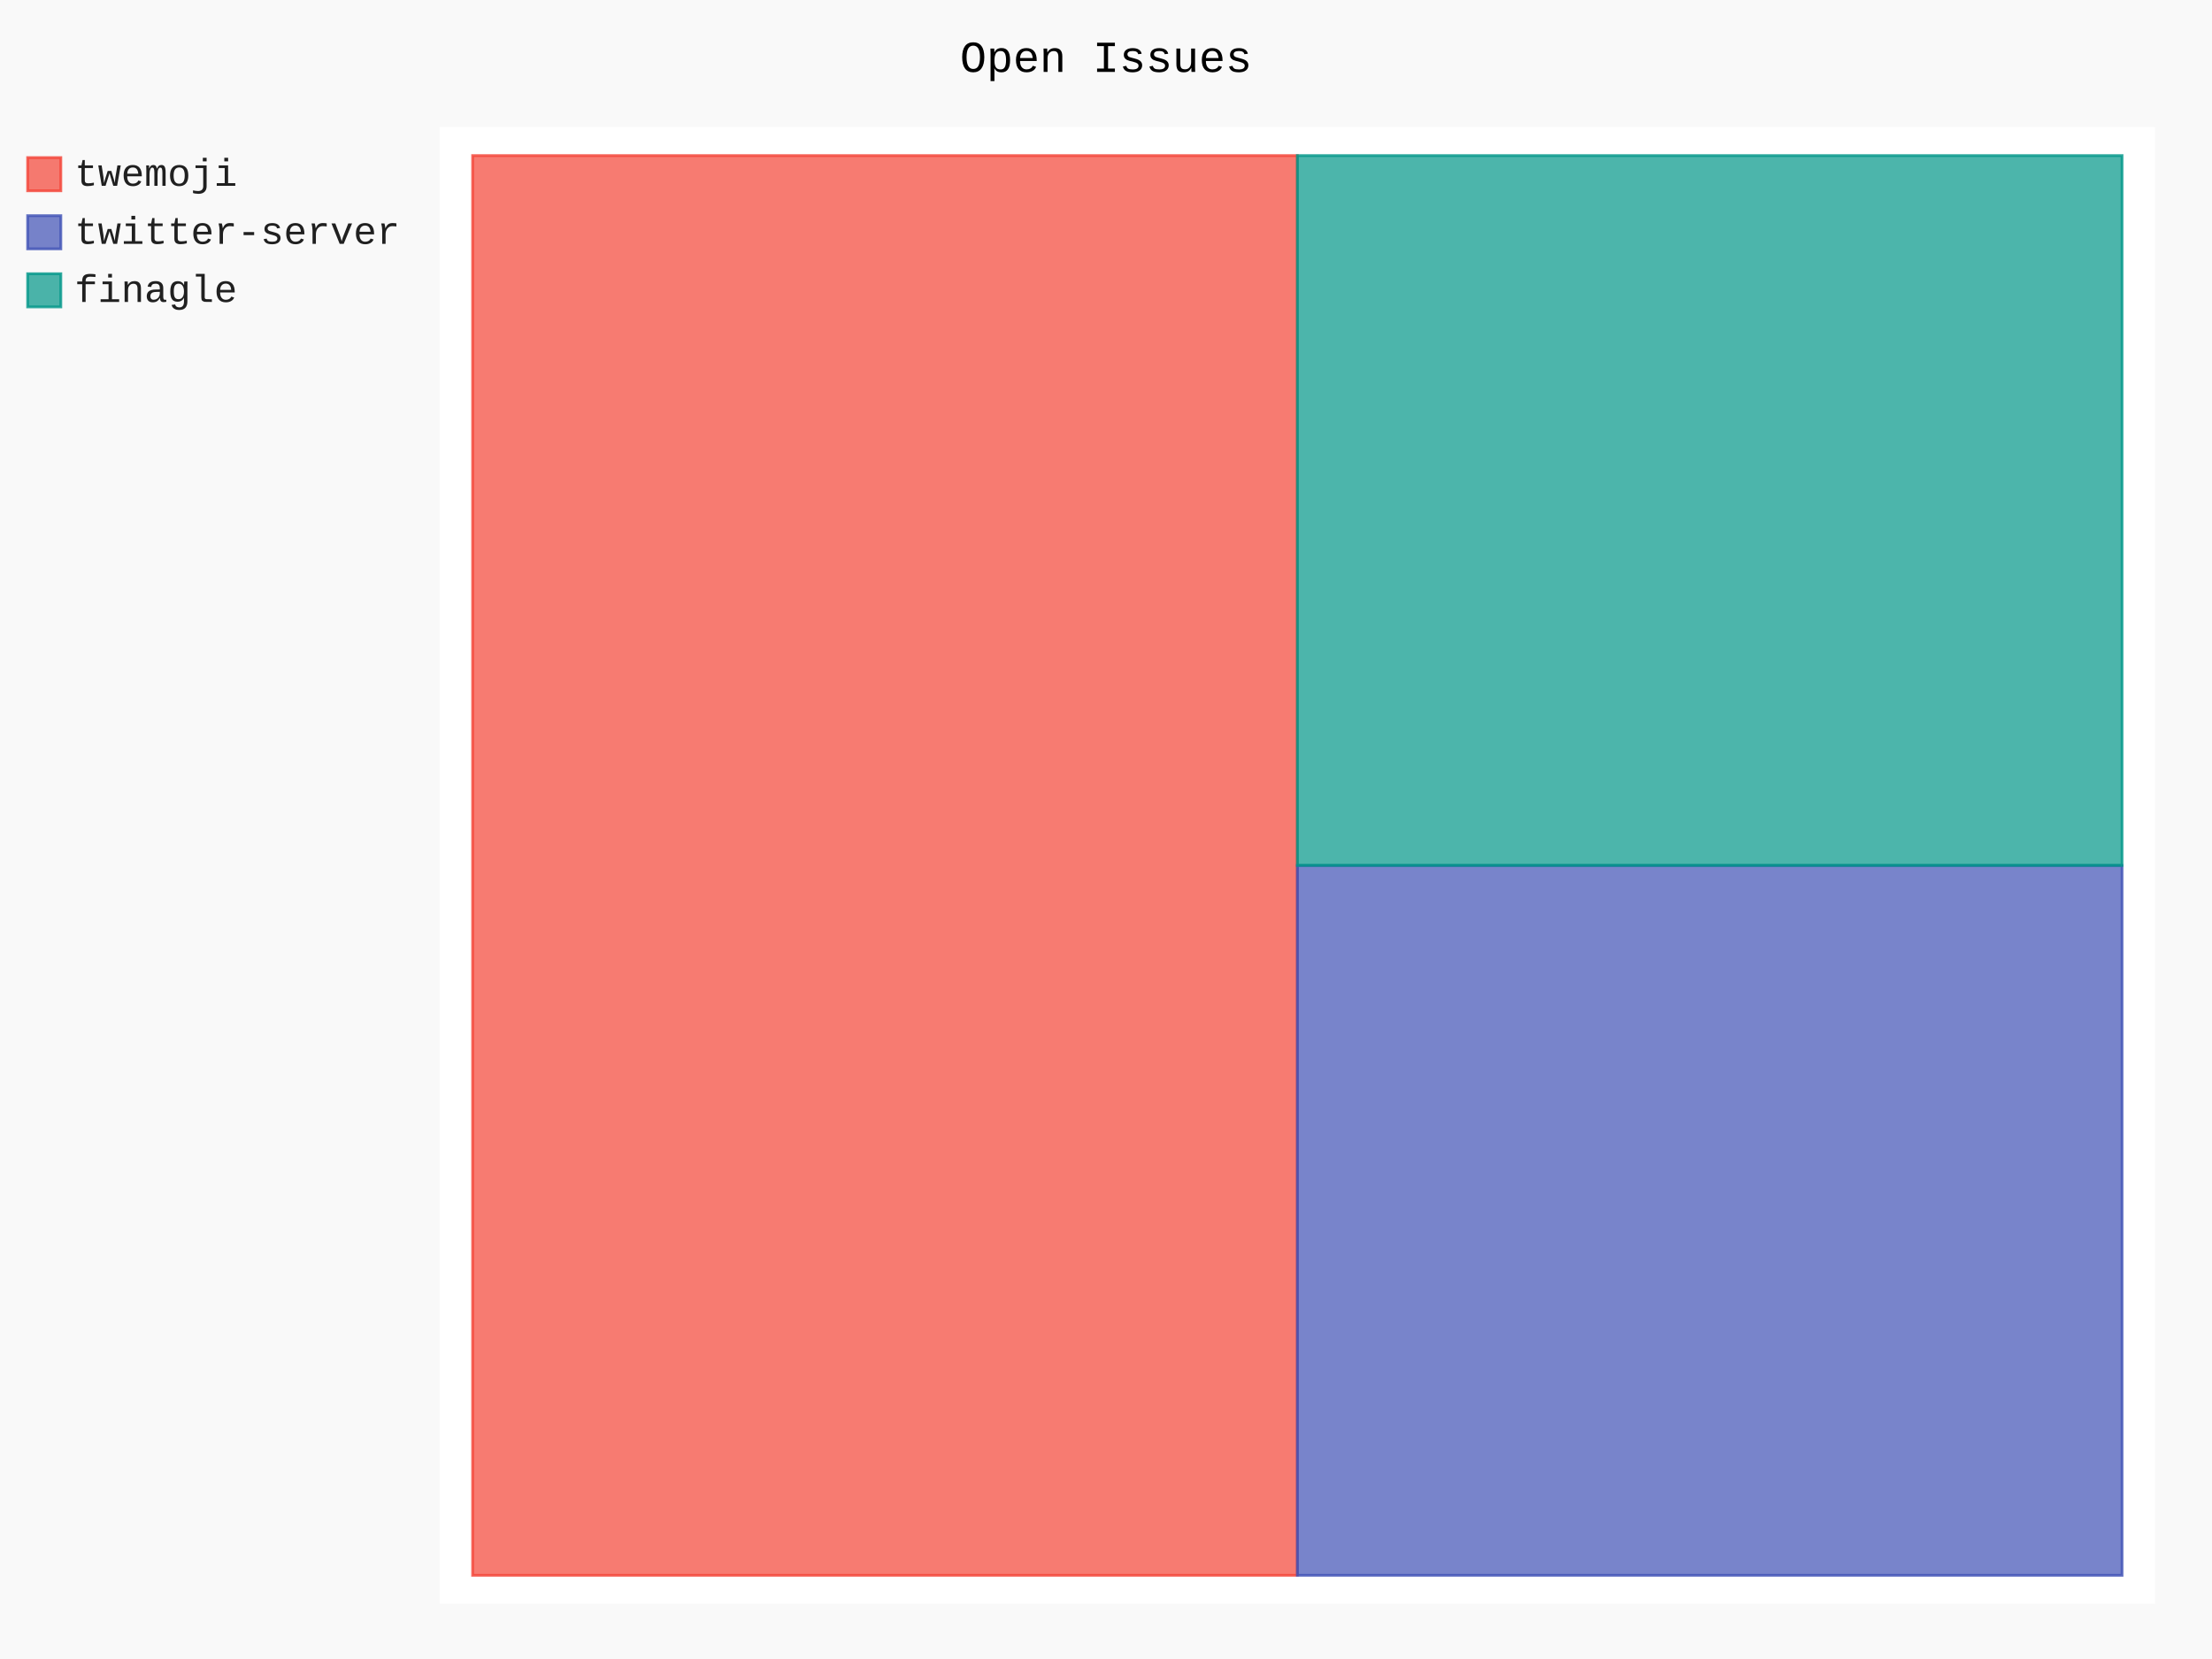
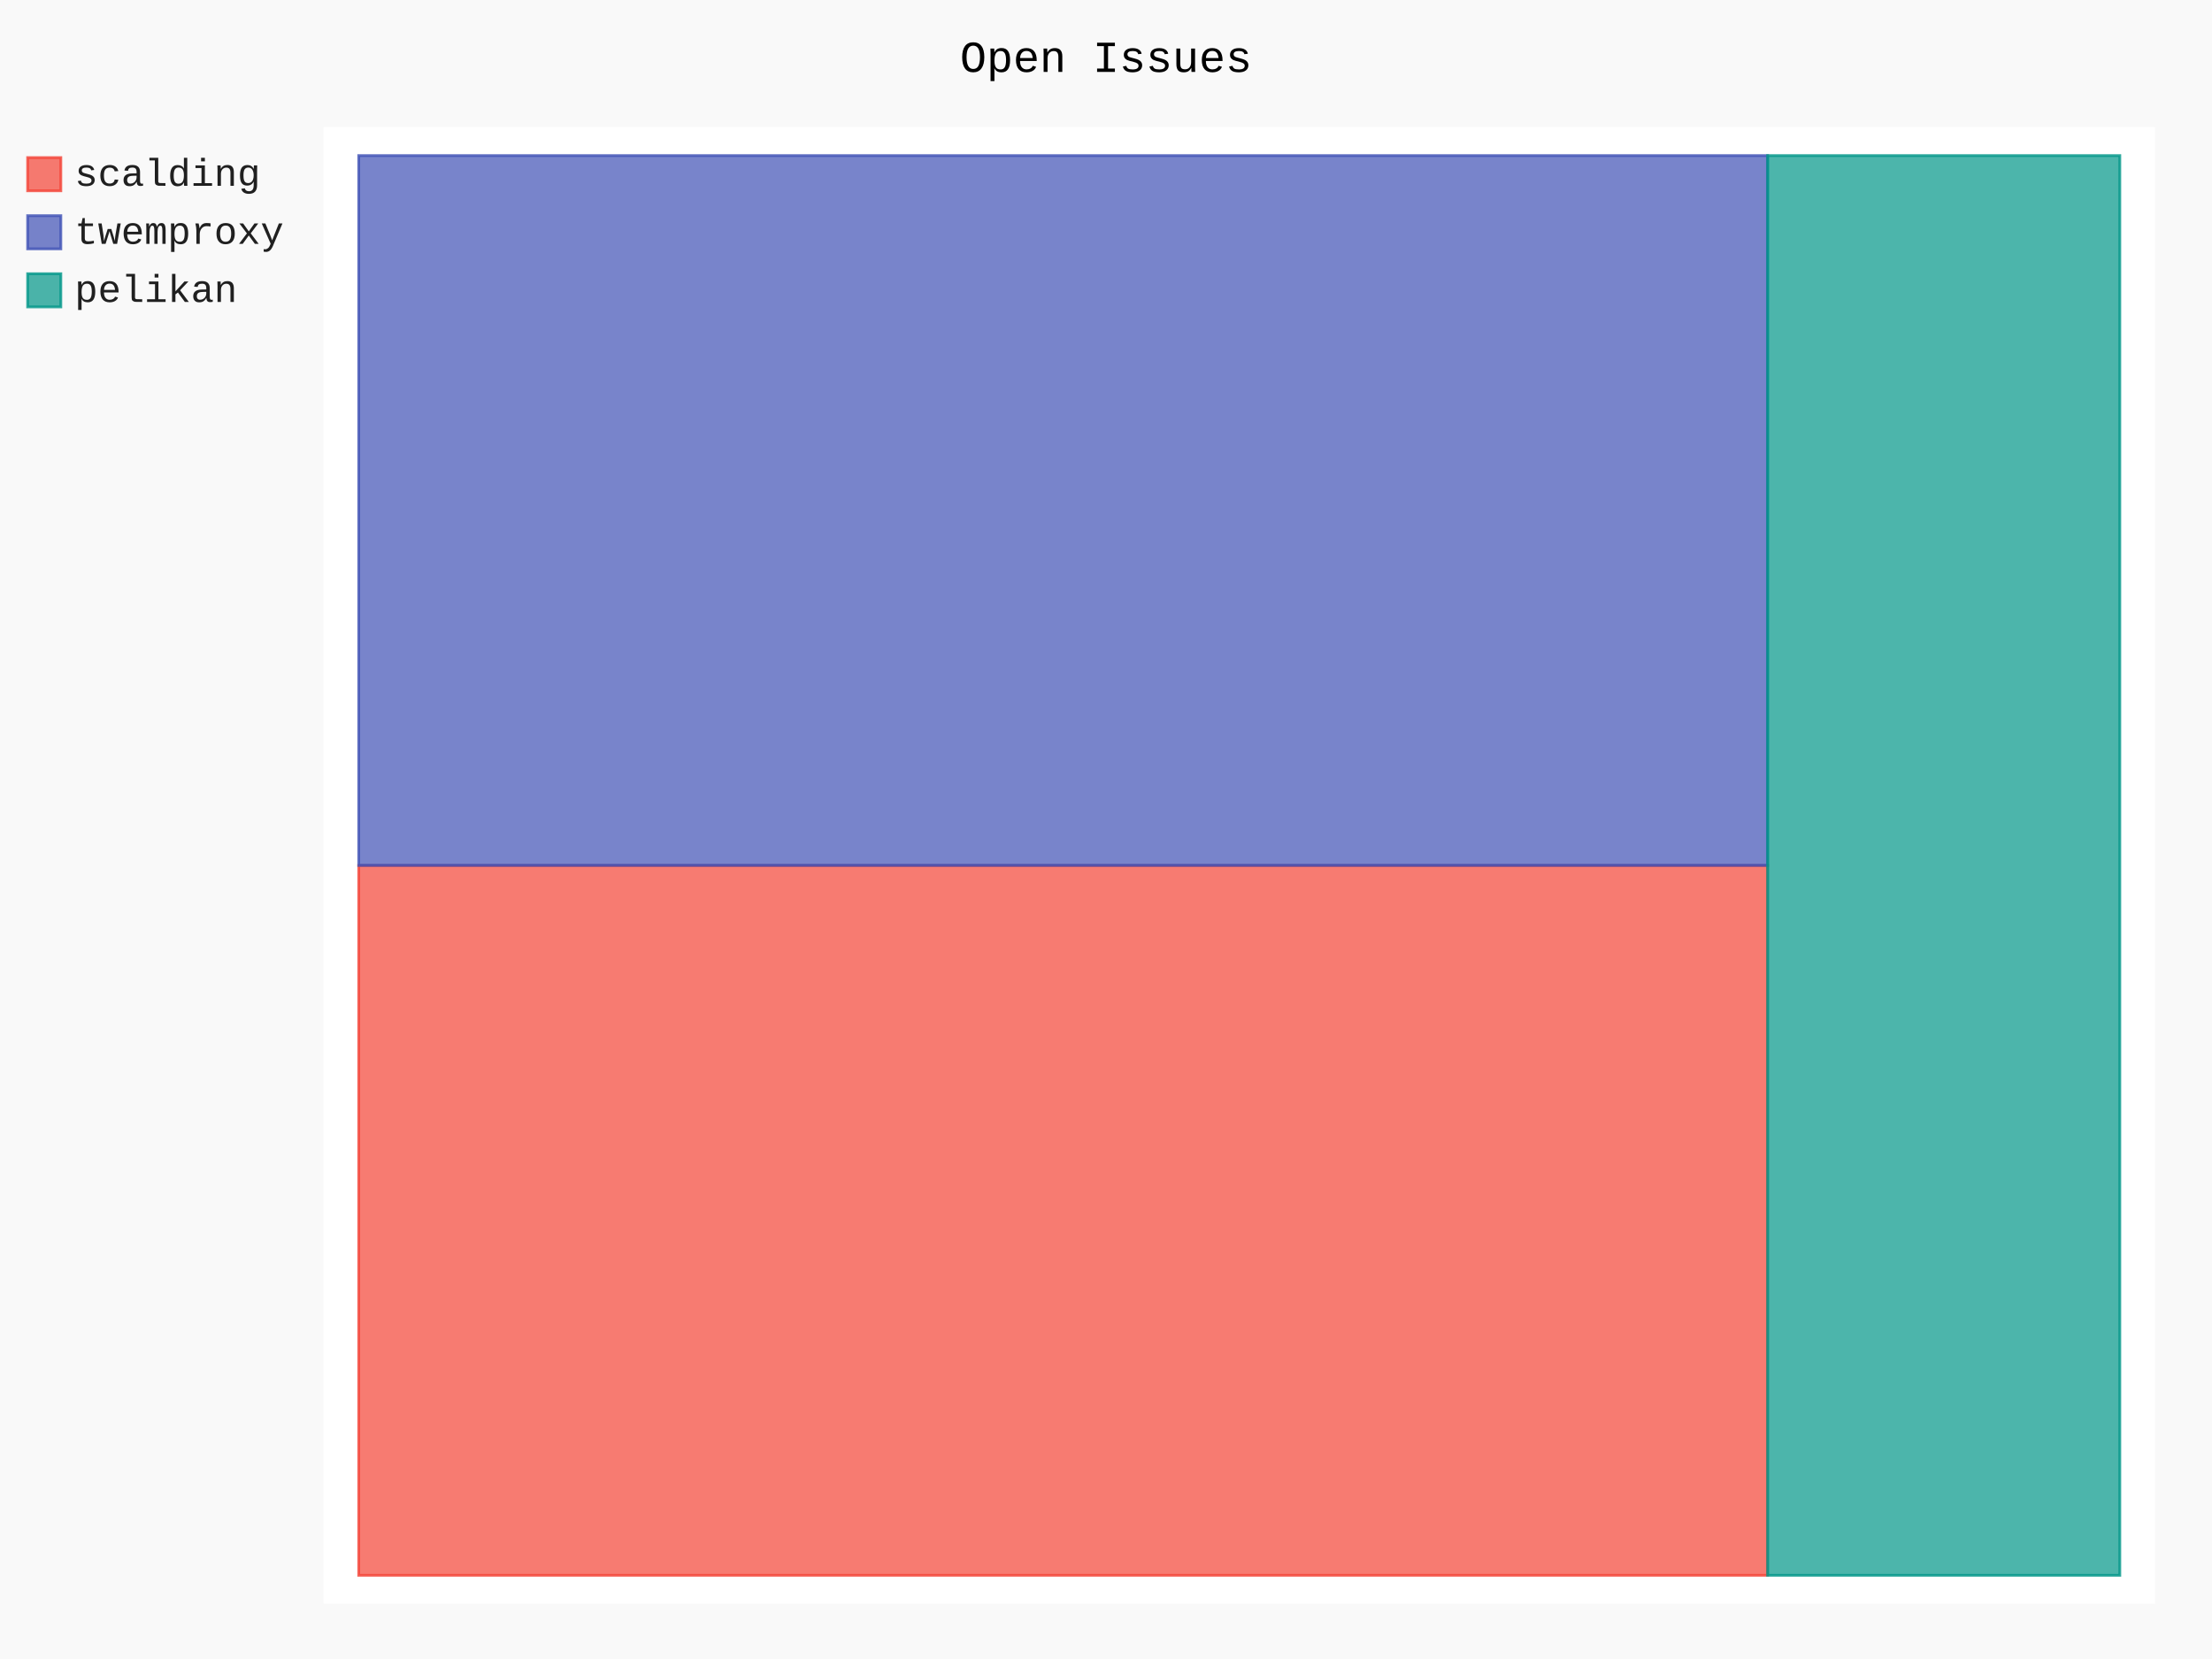
- <svg xmlns="http://www.w3.org/2000/svg" id="chart-fd373004-bf96-4fea-abe5-87dd1f7c9f63" class="pygal-chart" viewBox="0 0 800 600">
+ <svg xmlns="http://www.w3.org/2000/svg" id="chart-a00a2031-fbaa-45d3-8202-379ecabf744b" class="pygal-chart" viewBox="0 0 800 600">
  <defs>
-     <style type="text/css">#chart-fd373004-bf96-4fea-abe5-87dd1f7c9f63{-webkit-user-select:none;-webkit-font-smoothing:antialiased;font-family:Consolas,"Liberation Mono",Menlo,Courier,monospace}#chart-fd373004-bf96-4fea-abe5-87dd1f7c9f63 .title{font-family:Consolas,"Liberation Mono",Menlo,Courier,monospace;font-size:16px}#chart-fd373004-bf96-4fea-abe5-87dd1f7c9f63 .legends .legend text{font-family:Consolas,"Liberation Mono",Menlo,Courier,monospace;font-size:14px}#chart-fd373004-bf96-4fea-abe5-87dd1f7c9f63 .axis text{font-family:Consolas,"Liberation Mono",Menlo,Courier,monospace;font-size:10px}#chart-fd373004-bf96-4fea-abe5-87dd1f7c9f63 .axis text.major{font-family:Consolas,"Liberation Mono",Menlo,Courier,monospace;font-size:10px}#chart-fd373004-bf96-4fea-abe5-87dd1f7c9f63 .text-overlay text.value{font-family:Consolas,"Liberation Mono",Menlo,Courier,monospace;font-size:16px}#chart-fd373004-bf96-4fea-abe5-87dd1f7c9f63 .text-overlay text.label{font-family:Consolas,"Liberation Mono",Menlo,Courier,monospace;font-size:10px}#chart-fd373004-bf96-4fea-abe5-87dd1f7c9f63 .tooltip{font-family:Consolas,"Liberation Mono",Menlo,Courier,monospace;font-size:14px}#chart-fd373004-bf96-4fea-abe5-87dd1f7c9f63 text.no_data{font-family:Consolas,"Liberation Mono",Menlo,Courier,monospace;font-size:64px}
- #chart-fd373004-bf96-4fea-abe5-87dd1f7c9f63{background-color:rgba(249,249,249,1)}#chart-fd373004-bf96-4fea-abe5-87dd1f7c9f63 path,#chart-fd373004-bf96-4fea-abe5-87dd1f7c9f63 line,#chart-fd373004-bf96-4fea-abe5-87dd1f7c9f63 rect,#chart-fd373004-bf96-4fea-abe5-87dd1f7c9f63 circle{-webkit-transition:150ms;-moz-transition:150ms;transition:150ms}#chart-fd373004-bf96-4fea-abe5-87dd1f7c9f63 .graph &gt; .background{fill:rgba(249,249,249,1)}#chart-fd373004-bf96-4fea-abe5-87dd1f7c9f63 .plot &gt; .background{fill:rgba(255,255,255,1)}#chart-fd373004-bf96-4fea-abe5-87dd1f7c9f63 .graph{fill:rgba(0,0,0,.87)}#chart-fd373004-bf96-4fea-abe5-87dd1f7c9f63 text.no_data{fill:rgba(0,0,0,1)}#chart-fd373004-bf96-4fea-abe5-87dd1f7c9f63 .title{fill:rgba(0,0,0,1)}#chart-fd373004-bf96-4fea-abe5-87dd1f7c9f63 .legends .legend text{fill:rgba(0,0,0,.87)}#chart-fd373004-bf96-4fea-abe5-87dd1f7c9f63 .legends .legend:hover text{fill:rgba(0,0,0,1)}#chart-fd373004-bf96-4fea-abe5-87dd1f7c9f63 .axis .line{stroke:rgba(0,0,0,1)}#chart-fd373004-bf96-4fea-abe5-87dd1f7c9f63 .axis .guide.line{stroke:rgba(0,0,0,.54)}#chart-fd373004-bf96-4fea-abe5-87dd1f7c9f63 .axis .major.line{stroke:rgba(0,0,0,.87)}#chart-fd373004-bf96-4fea-abe5-87dd1f7c9f63 .axis text.major{fill:rgba(0,0,0,1)}#chart-fd373004-bf96-4fea-abe5-87dd1f7c9f63 .axis.y .guides:hover .guide.line,#chart-fd373004-bf96-4fea-abe5-87dd1f7c9f63 .line-graph .axis.x .guides:hover .guide.line,#chart-fd373004-bf96-4fea-abe5-87dd1f7c9f63 .stackedline-graph .axis.x .guides:hover .guide.line,#chart-fd373004-bf96-4fea-abe5-87dd1f7c9f63 .xy-graph .axis.x .guides:hover .guide.line{stroke:rgba(0,0,0,1)}#chart-fd373004-bf96-4fea-abe5-87dd1f7c9f63 .axis .guides:hover text{fill:rgba(0,0,0,1)}#chart-fd373004-bf96-4fea-abe5-87dd1f7c9f63 .reactive{fill-opacity:.7;stroke-opacity:.8}#chart-fd373004-bf96-4fea-abe5-87dd1f7c9f63 .ci{stroke:rgba(0,0,0,.87)}#chart-fd373004-bf96-4fea-abe5-87dd1f7c9f63 .reactive.active,#chart-fd373004-bf96-4fea-abe5-87dd1f7c9f63 .active .reactive{fill-opacity:.8;stroke-opacity:.9;stroke-width:4}#chart-fd373004-bf96-4fea-abe5-87dd1f7c9f63 .ci .reactive.active{stroke-width:1.5}#chart-fd373004-bf96-4fea-abe5-87dd1f7c9f63 .series text{fill:rgba(0,0,0,1)}#chart-fd373004-bf96-4fea-abe5-87dd1f7c9f63 .tooltip rect{fill:rgba(255,255,255,1);stroke:rgba(0,0,0,1);-webkit-transition:opacity 150ms;-moz-transition:opacity 150ms;transition:opacity 150ms}#chart-fd373004-bf96-4fea-abe5-87dd1f7c9f63 .tooltip .label{fill:rgba(0,0,0,.87)}#chart-fd373004-bf96-4fea-abe5-87dd1f7c9f63 .tooltip .label{fill:rgba(0,0,0,.87)}#chart-fd373004-bf96-4fea-abe5-87dd1f7c9f63 .tooltip .legend{font-size:.8em;fill:rgba(0,0,0,.54)}#chart-fd373004-bf96-4fea-abe5-87dd1f7c9f63 .tooltip .x_label{font-size:.6em;fill:rgba(0,0,0,1)}#chart-fd373004-bf96-4fea-abe5-87dd1f7c9f63 .tooltip .xlink{font-size:.5em;text-decoration:underline}#chart-fd373004-bf96-4fea-abe5-87dd1f7c9f63 .tooltip .value{font-size:1.5em}#chart-fd373004-bf96-4fea-abe5-87dd1f7c9f63 .bound{font-size:.5em}#chart-fd373004-bf96-4fea-abe5-87dd1f7c9f63 .max-value{font-size:.75em;fill:rgba(0,0,0,.54)}#chart-fd373004-bf96-4fea-abe5-87dd1f7c9f63 .map-element{fill:rgba(255,255,255,1);stroke:rgba(0,0,0,.54) !important}#chart-fd373004-bf96-4fea-abe5-87dd1f7c9f63 .map-element .reactive{fill-opacity:inherit;stroke-opacity:inherit}#chart-fd373004-bf96-4fea-abe5-87dd1f7c9f63 .color-0,#chart-fd373004-bf96-4fea-abe5-87dd1f7c9f63 .color-0 a:visited{stroke:#F44336;fill:#F44336}#chart-fd373004-bf96-4fea-abe5-87dd1f7c9f63 .color-1,#chart-fd373004-bf96-4fea-abe5-87dd1f7c9f63 .color-1 a:visited{stroke:#3F51B5;fill:#3F51B5}#chart-fd373004-bf96-4fea-abe5-87dd1f7c9f63 .color-2,#chart-fd373004-bf96-4fea-abe5-87dd1f7c9f63 .color-2 a:visited{stroke:#009688;fill:#009688}#chart-fd373004-bf96-4fea-abe5-87dd1f7c9f63 .text-overlay .color-0 text{fill:black}#chart-fd373004-bf96-4fea-abe5-87dd1f7c9f63 .text-overlay .color-1 text{fill:black}#chart-fd373004-bf96-4fea-abe5-87dd1f7c9f63 .text-overlay .color-2 text{fill:black}
- #chart-fd373004-bf96-4fea-abe5-87dd1f7c9f63 text.no_data{text-anchor:middle}#chart-fd373004-bf96-4fea-abe5-87dd1f7c9f63 .guide.line{fill:none}#chart-fd373004-bf96-4fea-abe5-87dd1f7c9f63 .centered{text-anchor:middle}#chart-fd373004-bf96-4fea-abe5-87dd1f7c9f63 .title{text-anchor:middle}#chart-fd373004-bf96-4fea-abe5-87dd1f7c9f63 .legends .legend text{fill-opacity:1}#chart-fd373004-bf96-4fea-abe5-87dd1f7c9f63 .axis.x text{text-anchor:middle}#chart-fd373004-bf96-4fea-abe5-87dd1f7c9f63 .axis.x:not(.web) text[transform]{text-anchor:start}#chart-fd373004-bf96-4fea-abe5-87dd1f7c9f63 .axis.x:not(.web) text[transform].backwards{text-anchor:end}#chart-fd373004-bf96-4fea-abe5-87dd1f7c9f63 .axis.y text{text-anchor:end}#chart-fd373004-bf96-4fea-abe5-87dd1f7c9f63 .axis.y text[transform].backwards{text-anchor:start}#chart-fd373004-bf96-4fea-abe5-87dd1f7c9f63 .axis.y2 text{text-anchor:start}#chart-fd373004-bf96-4fea-abe5-87dd1f7c9f63 .axis.y2 text[transform].backwards{text-anchor:end}#chart-fd373004-bf96-4fea-abe5-87dd1f7c9f63 .axis .guide.line{stroke-dasharray:4,4}#chart-fd373004-bf96-4fea-abe5-87dd1f7c9f63 .axis .major.guide.line{stroke-dasharray:6,6}#chart-fd373004-bf96-4fea-abe5-87dd1f7c9f63 .horizontal .axis.y .guide.line,#chart-fd373004-bf96-4fea-abe5-87dd1f7c9f63 .horizontal .axis.y2 .guide.line,#chart-fd373004-bf96-4fea-abe5-87dd1f7c9f63 .vertical .axis.x .guide.line{opacity:0}#chart-fd373004-bf96-4fea-abe5-87dd1f7c9f63 .horizontal .axis.always_show .guide.line,#chart-fd373004-bf96-4fea-abe5-87dd1f7c9f63 .vertical .axis.always_show .guide.line{opacity:1 !important}#chart-fd373004-bf96-4fea-abe5-87dd1f7c9f63 .axis.y .guides:hover .guide.line,#chart-fd373004-bf96-4fea-abe5-87dd1f7c9f63 .axis.y2 .guides:hover .guide.line,#chart-fd373004-bf96-4fea-abe5-87dd1f7c9f63 .axis.x .guides:hover .guide.line{opacity:1}#chart-fd373004-bf96-4fea-abe5-87dd1f7c9f63 .axis .guides:hover text{opacity:1}#chart-fd373004-bf96-4fea-abe5-87dd1f7c9f63 .nofill{fill:none}#chart-fd373004-bf96-4fea-abe5-87dd1f7c9f63 .subtle-fill{fill-opacity:.2}#chart-fd373004-bf96-4fea-abe5-87dd1f7c9f63 .dot{stroke-width:1px;fill-opacity:1}#chart-fd373004-bf96-4fea-abe5-87dd1f7c9f63 .dot.active{stroke-width:5px}#chart-fd373004-bf96-4fea-abe5-87dd1f7c9f63 .dot.negative{fill:transparent}#chart-fd373004-bf96-4fea-abe5-87dd1f7c9f63 text,#chart-fd373004-bf96-4fea-abe5-87dd1f7c9f63 tspan{stroke:none !important}#chart-fd373004-bf96-4fea-abe5-87dd1f7c9f63 .series text.active{opacity:1}#chart-fd373004-bf96-4fea-abe5-87dd1f7c9f63 .tooltip rect{fill-opacity:.95;stroke-width:.5}#chart-fd373004-bf96-4fea-abe5-87dd1f7c9f63 .tooltip text{fill-opacity:1}#chart-fd373004-bf96-4fea-abe5-87dd1f7c9f63 .showable{visibility:hidden}#chart-fd373004-bf96-4fea-abe5-87dd1f7c9f63 .showable.shown{visibility:visible}#chart-fd373004-bf96-4fea-abe5-87dd1f7c9f63 .gauge-background{fill:rgba(229,229,229,1);stroke:none}#chart-fd373004-bf96-4fea-abe5-87dd1f7c9f63 .bg-lines{stroke:rgba(249,249,249,1);stroke-width:2px}</style>
+     <style type="text/css">#chart-a00a2031-fbaa-45d3-8202-379ecabf744b{-webkit-user-select:none;-webkit-font-smoothing:antialiased;font-family:Consolas,"Liberation Mono",Menlo,Courier,monospace}#chart-a00a2031-fbaa-45d3-8202-379ecabf744b .title{font-family:Consolas,"Liberation Mono",Menlo,Courier,monospace;font-size:16px}#chart-a00a2031-fbaa-45d3-8202-379ecabf744b .legends .legend text{font-family:Consolas,"Liberation Mono",Menlo,Courier,monospace;font-size:14px}#chart-a00a2031-fbaa-45d3-8202-379ecabf744b .axis text{font-family:Consolas,"Liberation Mono",Menlo,Courier,monospace;font-size:10px}#chart-a00a2031-fbaa-45d3-8202-379ecabf744b .axis text.major{font-family:Consolas,"Liberation Mono",Menlo,Courier,monospace;font-size:10px}#chart-a00a2031-fbaa-45d3-8202-379ecabf744b .text-overlay text.value{font-family:Consolas,"Liberation Mono",Menlo,Courier,monospace;font-size:16px}#chart-a00a2031-fbaa-45d3-8202-379ecabf744b .text-overlay text.label{font-family:Consolas,"Liberation Mono",Menlo,Courier,monospace;font-size:10px}#chart-a00a2031-fbaa-45d3-8202-379ecabf744b .tooltip{font-family:Consolas,"Liberation Mono",Menlo,Courier,monospace;font-size:14px}#chart-a00a2031-fbaa-45d3-8202-379ecabf744b text.no_data{font-family:Consolas,"Liberation Mono",Menlo,Courier,monospace;font-size:64px}
+ #chart-a00a2031-fbaa-45d3-8202-379ecabf744b{background-color:rgba(249,249,249,1)}#chart-a00a2031-fbaa-45d3-8202-379ecabf744b path,#chart-a00a2031-fbaa-45d3-8202-379ecabf744b line,#chart-a00a2031-fbaa-45d3-8202-379ecabf744b rect,#chart-a00a2031-fbaa-45d3-8202-379ecabf744b circle{-webkit-transition:150ms;-moz-transition:150ms;transition:150ms}#chart-a00a2031-fbaa-45d3-8202-379ecabf744b .graph &gt; .background{fill:rgba(249,249,249,1)}#chart-a00a2031-fbaa-45d3-8202-379ecabf744b .plot &gt; .background{fill:rgba(255,255,255,1)}#chart-a00a2031-fbaa-45d3-8202-379ecabf744b .graph{fill:rgba(0,0,0,.87)}#chart-a00a2031-fbaa-45d3-8202-379ecabf744b text.no_data{fill:rgba(0,0,0,1)}#chart-a00a2031-fbaa-45d3-8202-379ecabf744b .title{fill:rgba(0,0,0,1)}#chart-a00a2031-fbaa-45d3-8202-379ecabf744b .legends .legend text{fill:rgba(0,0,0,.87)}#chart-a00a2031-fbaa-45d3-8202-379ecabf744b .legends .legend:hover text{fill:rgba(0,0,0,1)}#chart-a00a2031-fbaa-45d3-8202-379ecabf744b .axis .line{stroke:rgba(0,0,0,1)}#chart-a00a2031-fbaa-45d3-8202-379ecabf744b .axis .guide.line{stroke:rgba(0,0,0,.54)}#chart-a00a2031-fbaa-45d3-8202-379ecabf744b .axis .major.line{stroke:rgba(0,0,0,.87)}#chart-a00a2031-fbaa-45d3-8202-379ecabf744b .axis text.major{fill:rgba(0,0,0,1)}#chart-a00a2031-fbaa-45d3-8202-379ecabf744b .axis.y .guides:hover .guide.line,#chart-a00a2031-fbaa-45d3-8202-379ecabf744b .line-graph .axis.x .guides:hover .guide.line,#chart-a00a2031-fbaa-45d3-8202-379ecabf744b .stackedline-graph .axis.x .guides:hover .guide.line,#chart-a00a2031-fbaa-45d3-8202-379ecabf744b .xy-graph .axis.x .guides:hover .guide.line{stroke:rgba(0,0,0,1)}#chart-a00a2031-fbaa-45d3-8202-379ecabf744b .axis .guides:hover text{fill:rgba(0,0,0,1)}#chart-a00a2031-fbaa-45d3-8202-379ecabf744b .reactive{fill-opacity:.7;stroke-opacity:.8}#chart-a00a2031-fbaa-45d3-8202-379ecabf744b .ci{stroke:rgba(0,0,0,.87)}#chart-a00a2031-fbaa-45d3-8202-379ecabf744b .reactive.active,#chart-a00a2031-fbaa-45d3-8202-379ecabf744b .active .reactive{fill-opacity:.8;stroke-opacity:.9;stroke-width:4}#chart-a00a2031-fbaa-45d3-8202-379ecabf744b .ci .reactive.active{stroke-width:1.5}#chart-a00a2031-fbaa-45d3-8202-379ecabf744b .series text{fill:rgba(0,0,0,1)}#chart-a00a2031-fbaa-45d3-8202-379ecabf744b .tooltip rect{fill:rgba(255,255,255,1);stroke:rgba(0,0,0,1);-webkit-transition:opacity 150ms;-moz-transition:opacity 150ms;transition:opacity 150ms}#chart-a00a2031-fbaa-45d3-8202-379ecabf744b .tooltip .label{fill:rgba(0,0,0,.87)}#chart-a00a2031-fbaa-45d3-8202-379ecabf744b .tooltip .label{fill:rgba(0,0,0,.87)}#chart-a00a2031-fbaa-45d3-8202-379ecabf744b .tooltip .legend{font-size:.8em;fill:rgba(0,0,0,.54)}#chart-a00a2031-fbaa-45d3-8202-379ecabf744b .tooltip .x_label{font-size:.6em;fill:rgba(0,0,0,1)}#chart-a00a2031-fbaa-45d3-8202-379ecabf744b .tooltip .xlink{font-size:.5em;text-decoration:underline}#chart-a00a2031-fbaa-45d3-8202-379ecabf744b .tooltip .value{font-size:1.5em}#chart-a00a2031-fbaa-45d3-8202-379ecabf744b .bound{font-size:.5em}#chart-a00a2031-fbaa-45d3-8202-379ecabf744b .max-value{font-size:.75em;fill:rgba(0,0,0,.54)}#chart-a00a2031-fbaa-45d3-8202-379ecabf744b .map-element{fill:rgba(255,255,255,1);stroke:rgba(0,0,0,.54) !important}#chart-a00a2031-fbaa-45d3-8202-379ecabf744b .map-element .reactive{fill-opacity:inherit;stroke-opacity:inherit}#chart-a00a2031-fbaa-45d3-8202-379ecabf744b .color-0,#chart-a00a2031-fbaa-45d3-8202-379ecabf744b .color-0 a:visited{stroke:#F44336;fill:#F44336}#chart-a00a2031-fbaa-45d3-8202-379ecabf744b .color-1,#chart-a00a2031-fbaa-45d3-8202-379ecabf744b .color-1 a:visited{stroke:#3F51B5;fill:#3F51B5}#chart-a00a2031-fbaa-45d3-8202-379ecabf744b .color-2,#chart-a00a2031-fbaa-45d3-8202-379ecabf744b .color-2 a:visited{stroke:#009688;fill:#009688}#chart-a00a2031-fbaa-45d3-8202-379ecabf744b .text-overlay .color-0 text{fill:black}#chart-a00a2031-fbaa-45d3-8202-379ecabf744b .text-overlay .color-1 text{fill:black}#chart-a00a2031-fbaa-45d3-8202-379ecabf744b .text-overlay .color-2 text{fill:black}
+ #chart-a00a2031-fbaa-45d3-8202-379ecabf744b text.no_data{text-anchor:middle}#chart-a00a2031-fbaa-45d3-8202-379ecabf744b .guide.line{fill:none}#chart-a00a2031-fbaa-45d3-8202-379ecabf744b .centered{text-anchor:middle}#chart-a00a2031-fbaa-45d3-8202-379ecabf744b .title{text-anchor:middle}#chart-a00a2031-fbaa-45d3-8202-379ecabf744b .legends .legend text{fill-opacity:1}#chart-a00a2031-fbaa-45d3-8202-379ecabf744b .axis.x text{text-anchor:middle}#chart-a00a2031-fbaa-45d3-8202-379ecabf744b .axis.x:not(.web) text[transform]{text-anchor:start}#chart-a00a2031-fbaa-45d3-8202-379ecabf744b .axis.x:not(.web) text[transform].backwards{text-anchor:end}#chart-a00a2031-fbaa-45d3-8202-379ecabf744b .axis.y text{text-anchor:end}#chart-a00a2031-fbaa-45d3-8202-379ecabf744b .axis.y text[transform].backwards{text-anchor:start}#chart-a00a2031-fbaa-45d3-8202-379ecabf744b .axis.y2 text{text-anchor:start}#chart-a00a2031-fbaa-45d3-8202-379ecabf744b .axis.y2 text[transform].backwards{text-anchor:end}#chart-a00a2031-fbaa-45d3-8202-379ecabf744b .axis .guide.line{stroke-dasharray:4,4}#chart-a00a2031-fbaa-45d3-8202-379ecabf744b .axis .major.guide.line{stroke-dasharray:6,6}#chart-a00a2031-fbaa-45d3-8202-379ecabf744b .horizontal .axis.y .guide.line,#chart-a00a2031-fbaa-45d3-8202-379ecabf744b .horizontal .axis.y2 .guide.line,#chart-a00a2031-fbaa-45d3-8202-379ecabf744b .vertical .axis.x .guide.line{opacity:0}#chart-a00a2031-fbaa-45d3-8202-379ecabf744b .horizontal .axis.always_show .guide.line,#chart-a00a2031-fbaa-45d3-8202-379ecabf744b .vertical .axis.always_show .guide.line{opacity:1 !important}#chart-a00a2031-fbaa-45d3-8202-379ecabf744b .axis.y .guides:hover .guide.line,#chart-a00a2031-fbaa-45d3-8202-379ecabf744b .axis.y2 .guides:hover .guide.line,#chart-a00a2031-fbaa-45d3-8202-379ecabf744b .axis.x .guides:hover .guide.line{opacity:1}#chart-a00a2031-fbaa-45d3-8202-379ecabf744b .axis .guides:hover text{opacity:1}#chart-a00a2031-fbaa-45d3-8202-379ecabf744b .nofill{fill:none}#chart-a00a2031-fbaa-45d3-8202-379ecabf744b .subtle-fill{fill-opacity:.2}#chart-a00a2031-fbaa-45d3-8202-379ecabf744b .dot{stroke-width:1px;fill-opacity:1}#chart-a00a2031-fbaa-45d3-8202-379ecabf744b .dot.active{stroke-width:5px}#chart-a00a2031-fbaa-45d3-8202-379ecabf744b .dot.negative{fill:transparent}#chart-a00a2031-fbaa-45d3-8202-379ecabf744b text,#chart-a00a2031-fbaa-45d3-8202-379ecabf744b tspan{stroke:none !important}#chart-a00a2031-fbaa-45d3-8202-379ecabf744b .series text.active{opacity:1}#chart-a00a2031-fbaa-45d3-8202-379ecabf744b .tooltip rect{fill-opacity:.95;stroke-width:.5}#chart-a00a2031-fbaa-45d3-8202-379ecabf744b .tooltip text{fill-opacity:1}#chart-a00a2031-fbaa-45d3-8202-379ecabf744b .showable{visibility:hidden}#chart-a00a2031-fbaa-45d3-8202-379ecabf744b .showable.shown{visibility:visible}#chart-a00a2031-fbaa-45d3-8202-379ecabf744b .gauge-background{fill:rgba(229,229,229,1);stroke:none}#chart-a00a2031-fbaa-45d3-8202-379ecabf744b .bg-lines{stroke:rgba(249,249,249,1);stroke-width:2px}</style>
  </defs>
  <g class="graph treemap-graph vertical">
    <rect x="0" y="0" width="800" height="600" class="background" />
-     <g transform="translate(159, 46)" class="plot">
-       <rect x="0" y="0" width="620.4" height="534" class="background" />
+     <g transform="translate(117, 46)" class="plot">
+       <rect x="0" y="0" width="662.4" height="534" class="background" />
      <g class="series serie-0 color-0">
        <g class="rects">
          <g class="rect">
-             <rect x="11.931" y="10.269" width="298.269" height="513.462" class="rect reactive tooltip-trigger" />
+             <rect x="12.738" y="267.0" width="509.538" height="256.731" class="rect reactive tooltip-trigger" />
          </g>
        </g>
      </g>
      <g class="series serie-1 color-1">
        <g class="rects">
          <g class="rect">
-             <rect x="310.2" y="267" width="298.269" height="256.731" class="rect reactive tooltip-trigger" />
+             <rect x="12.738" y="10.269" width="509.538" height="256.731" class="rect reactive tooltip-trigger" />
          </g>
        </g>
      </g>
      <g class="series serie-2 color-2">
        <g class="rects">
          <g class="rect">
-             <rect x="310.2" y="10.269" width="298.269" height="256.731" class="rect reactive tooltip-trigger" />
+             <rect x="522.277" y="10.269" width="127.385" height="513.462" class="rect reactive tooltip-trigger" />
          </g>
        </g>
      </g>
    </g>
    <g class="titles">
      <text x="400.0" y="26" class="title plot_title">Open Issues</text>
    </g>
-     <g transform="translate(159, 46)" class="plot overlay">
+     <g transform="translate(117, 46)" class="plot overlay">
      <g class="series serie-0 color-0" />
      <g class="series serie-1 color-1" />
      <g class="series serie-2 color-2" />
    </g>
-     <g transform="translate(159, 46)" class="plot text-overlay">
+     <g transform="translate(117, 46)" class="plot text-overlay">
      <g class="series serie-0 color-0" />
      <g class="series serie-1 color-1" />
      <g class="series serie-2 color-2" />
    </g>
-     <g transform="translate(159, 46)" class="plot tooltip-overlay">
+     <g transform="translate(117, 46)" class="plot tooltip-overlay">
      <g transform="translate(0 0)" style="opacity: 0" class="tooltip">
        <rect rx="0" ry="0" width="0" height="0" class="tooltip-box" />
        <g class="text" />
      </g>
    </g>
    <g transform="translate(10, 56)" class="legends">
      <g id="activate-serie-0" class="legend reactive activate-serie">
        <rect x="0.0" y="1.0" width="12" height="12" class="color-0 reactive" />
-         <text x="17.0" y="11.2">twemoji</text>
+         <text x="17.0" y="11.2">scalding</text>
      </g>
      <g id="activate-serie-1" class="legend reactive activate-serie">
        <rect x="0.0" y="22.0" width="12" height="12" class="color-1 reactive" />
-         <text x="17.0" y="32.2">twitter-server</text>
+         <text x="17.0" y="32.2">twemproxy</text>
      </g>
      <g id="activate-serie-2" class="legend reactive activate-serie">
        <rect x="0.0" y="43.0" width="12" height="12" class="color-2 reactive" />
-         <text x="17.0" y="53.2">finagle</text>
+         <text x="17.0" y="53.2">pelikan</text>
      </g>
    </g>
    <g transform="translate(790, 56)" class="legends" />
  </g>
</svg>
